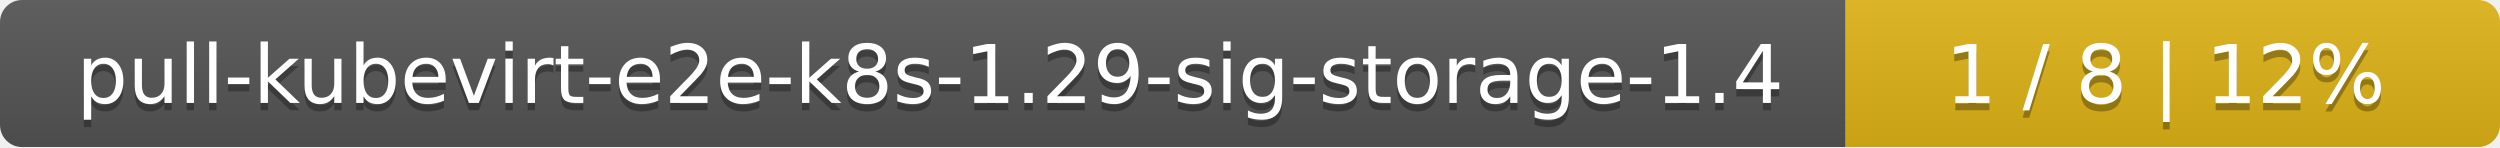
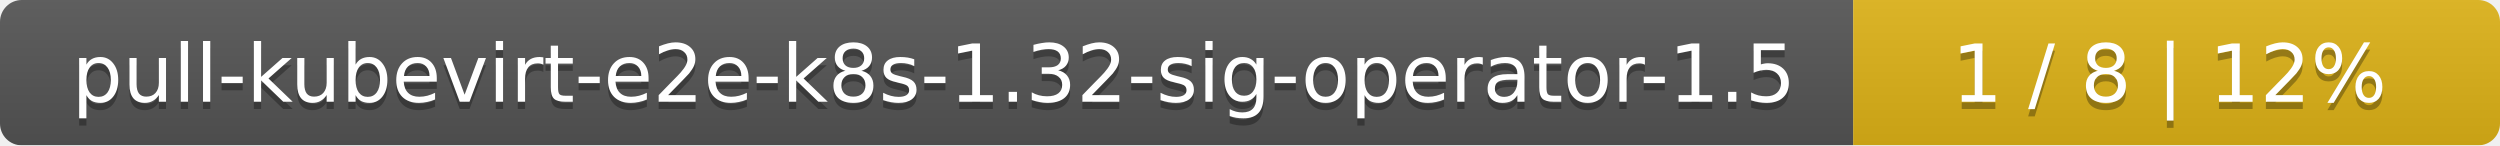
- <svg xmlns="http://www.w3.org/2000/svg" width="340" height="20">
+ <svg xmlns="http://www.w3.org/2000/svg" width="344" height="20">
  <linearGradient id="smooth" x2="0" y2="100%">
    <stop offset="0" stop-color="#bbb" stop-opacity=".1" />
    <stop offset="1" stop-opacity=".1" />
  </linearGradient>
  <mask id="round">
-     <rect width="340" height="20" rx="3" fill="#fff" />
+     <rect width="344" height="20" rx="3" fill="#fff" />
  </mask>
  <g mask="url(#round)">
-     <rect width="251" height="20" fill="#555" />
-     <rect x="251" width="89" height="20" fill="#dfb317" />
-     <rect width="340" height="20" fill="url(#smooth)" />
+     <rect width="255" height="20" fill="#555" />
+     <rect x="255" width="89" height="20" fill="#dfb317" />
+     <rect width="344" height="20" fill="url(#smooth)" />
  </g>
  <g fill="#fff" text-anchor="middle" font-family="DejaVu Sans,Verdana,Geneva,sans-serif" font-size="11">
-     <text x="126.5" y="15" fill="#010101" fill-opacity=".3">pull-kubevirt-e2e-k8s-1.29-sig-storage-1.4</text>
-     <text x="126.5" y="14">pull-kubevirt-e2e-k8s-1.29-sig-storage-1.4</text>
-     <text x="294.5" y="15" fill="#010101" fill-opacity=".3">1 / 8    |    12%</text>
-     <text x="294.5" y="14">1 / 8    |    12%</text>
+     <text x="128.5" y="15" fill="#010101" fill-opacity=".3">pull-kubevirt-e2e-k8s-1.32-sig-operator-1.5</text>
+     <text x="128.5" y="14">pull-kubevirt-e2e-k8s-1.32-sig-operator-1.5</text>
+     <text x="298.5" y="15" fill="#010101" fill-opacity=".3">1 / 8    |    12%</text>
+     <text x="298.5" y="14">1 / 8    |    12%</text>
  </g>
</svg>
